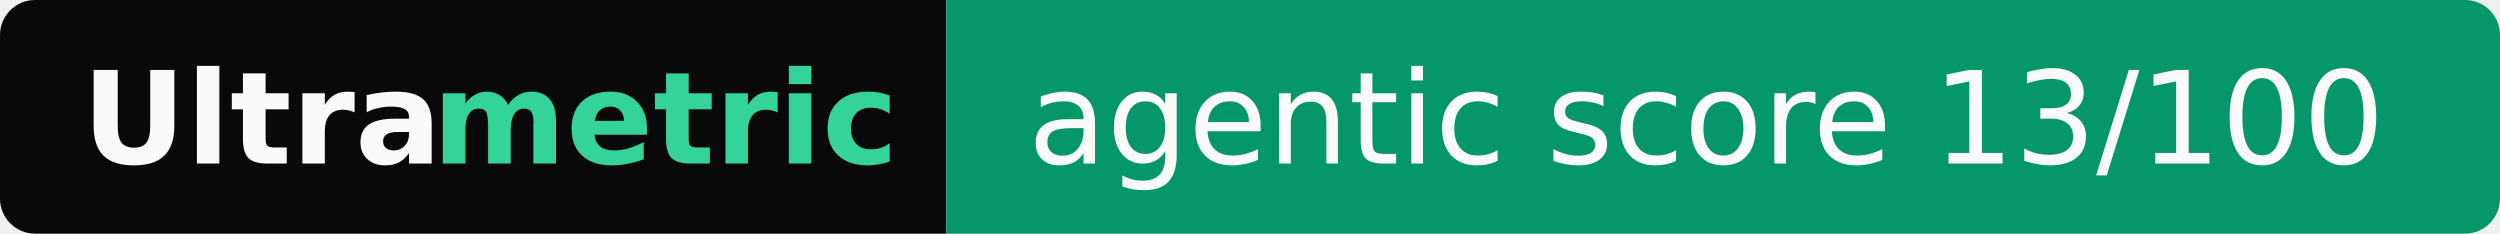
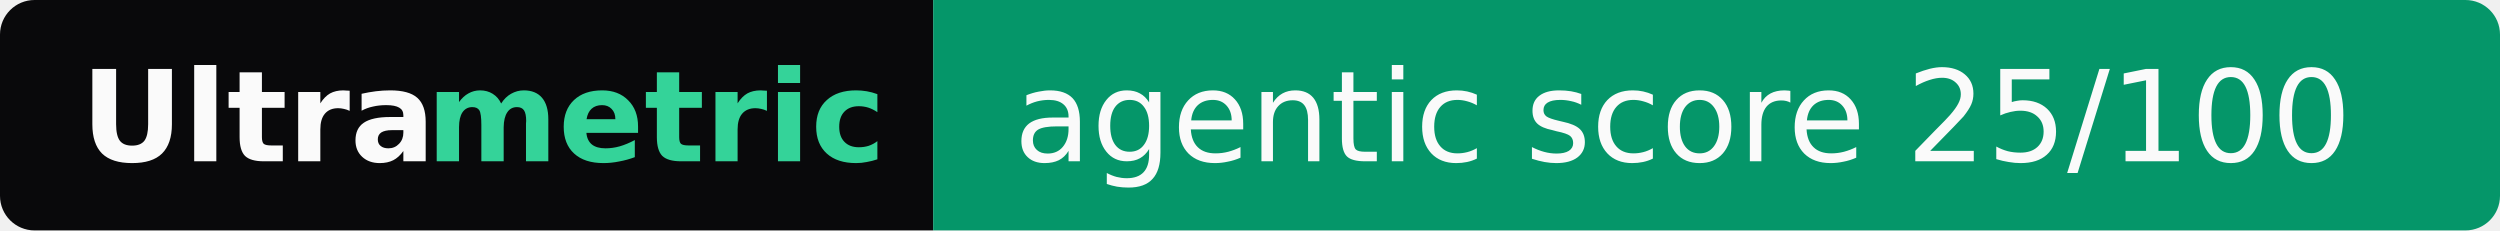
- <svg xmlns="http://www.w3.org/2000/svg" width="214" height="20" role="img" aria-label="Ultrametric: agentic score 13/100">
+ <svg xmlns="http://www.w3.org/2000/svg" width="217" height="20" role="img" aria-label="Ultrametric: agentic score 25/100">
  <clipPath id="r">
-     <rect width="214" height="20" rx="3" fill="#fff" />
+     <rect width="217" height="20" rx="3" fill="#fff" />
  </clipPath>
  <g clip-path="url(#r)">
    <rect width="81" height="20" fill="#09090b" />
-     <rect x="81" width="133" height="20" fill="#059669" />
+     <rect x="81" width="136" height="20" fill="#059669" />
  </g>
  <g font-family="Verdana,Geneva,DejaVu Sans,sans-serif" font-size="11">
    <text x="7" y="14" textLength="30" font-weight="bold" fill="#fafafa">Ultra</text>
    <text x="37" y="14" textLength="37" font-weight="bold" fill="#34d399">metric</text>
-     <text x="88" y="14" textLength="119" fill="#fafafa">agentic score 13/100</text>
+     <text x="88" y="14" textLength="122" fill="#fafafa">agentic score 25/100</text>
  </g>
</svg>
